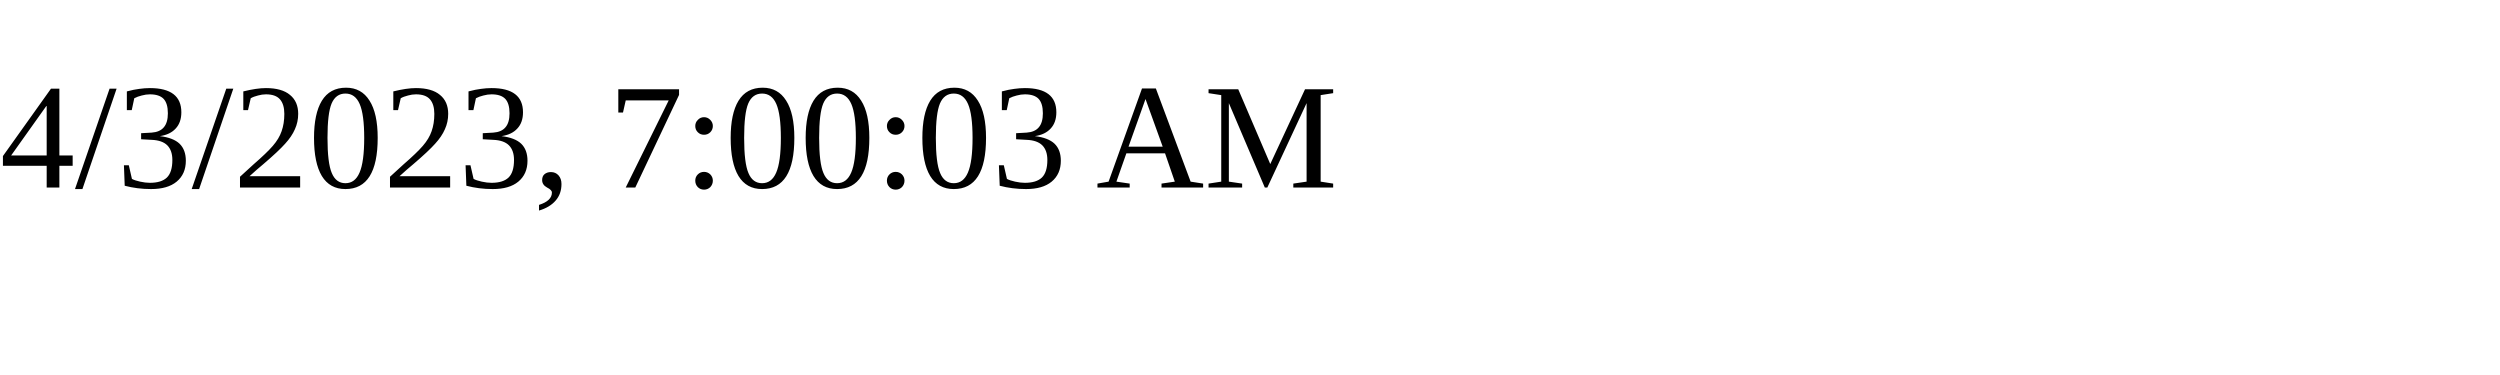
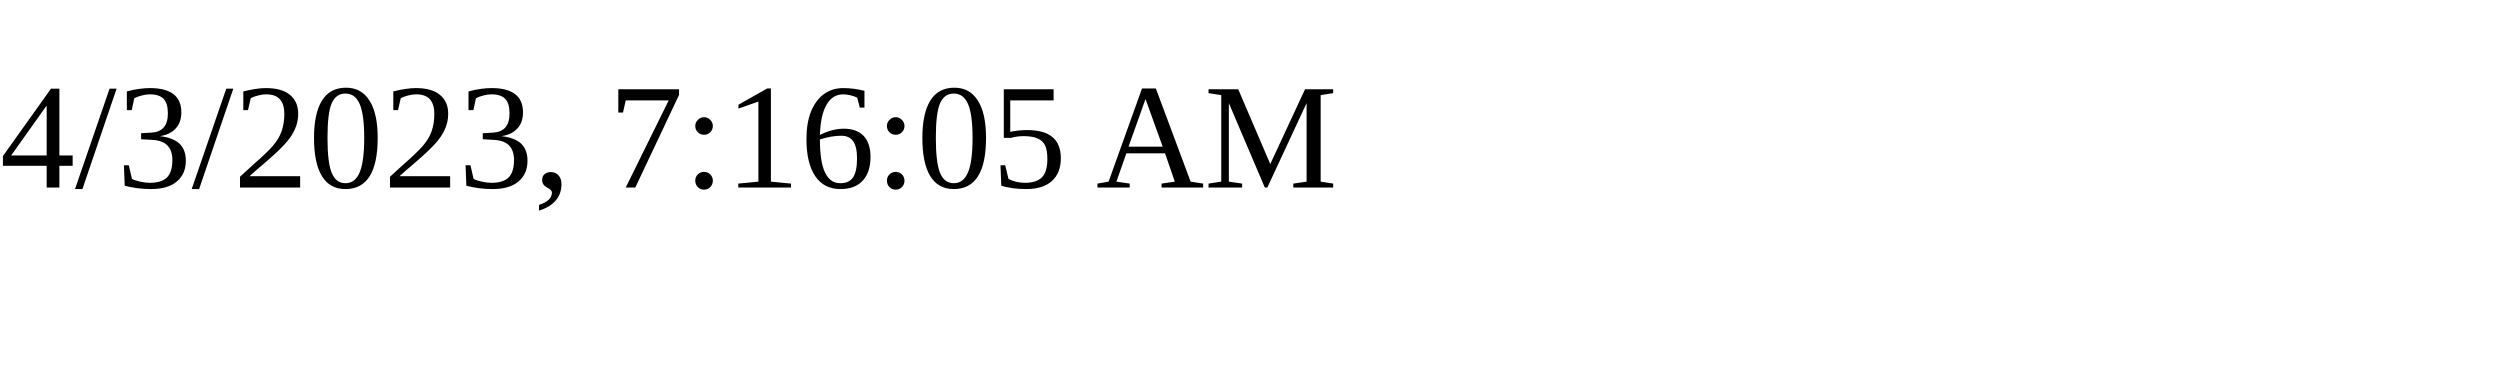
<svg xmlns="http://www.w3.org/2000/svg" height="30" width="200">
-   <text x="0" y="15">4/3/2023, 7:00:03 AM</text>
+   <text x="0" y="15">4/3/2023, 7:16:05 AM</text>
</svg>
